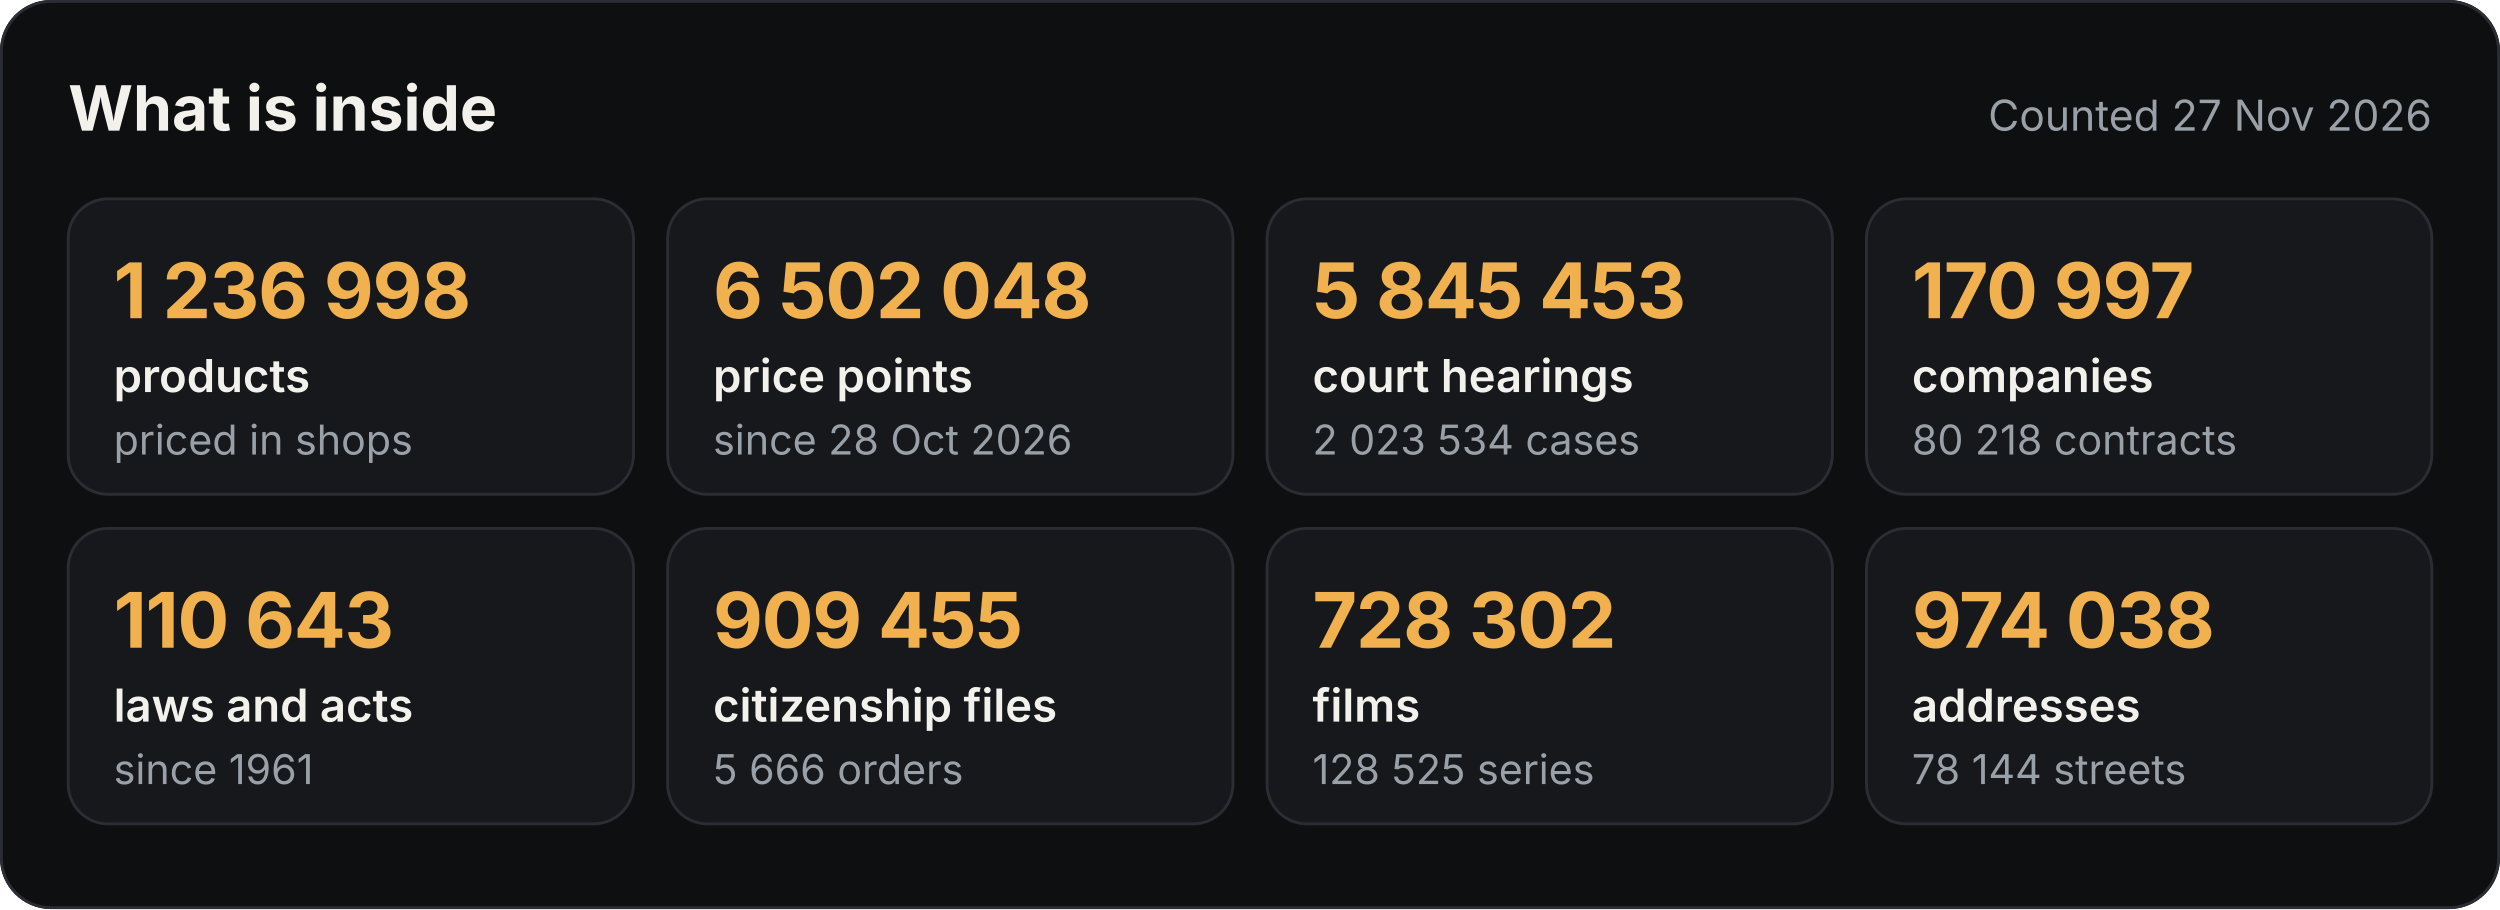
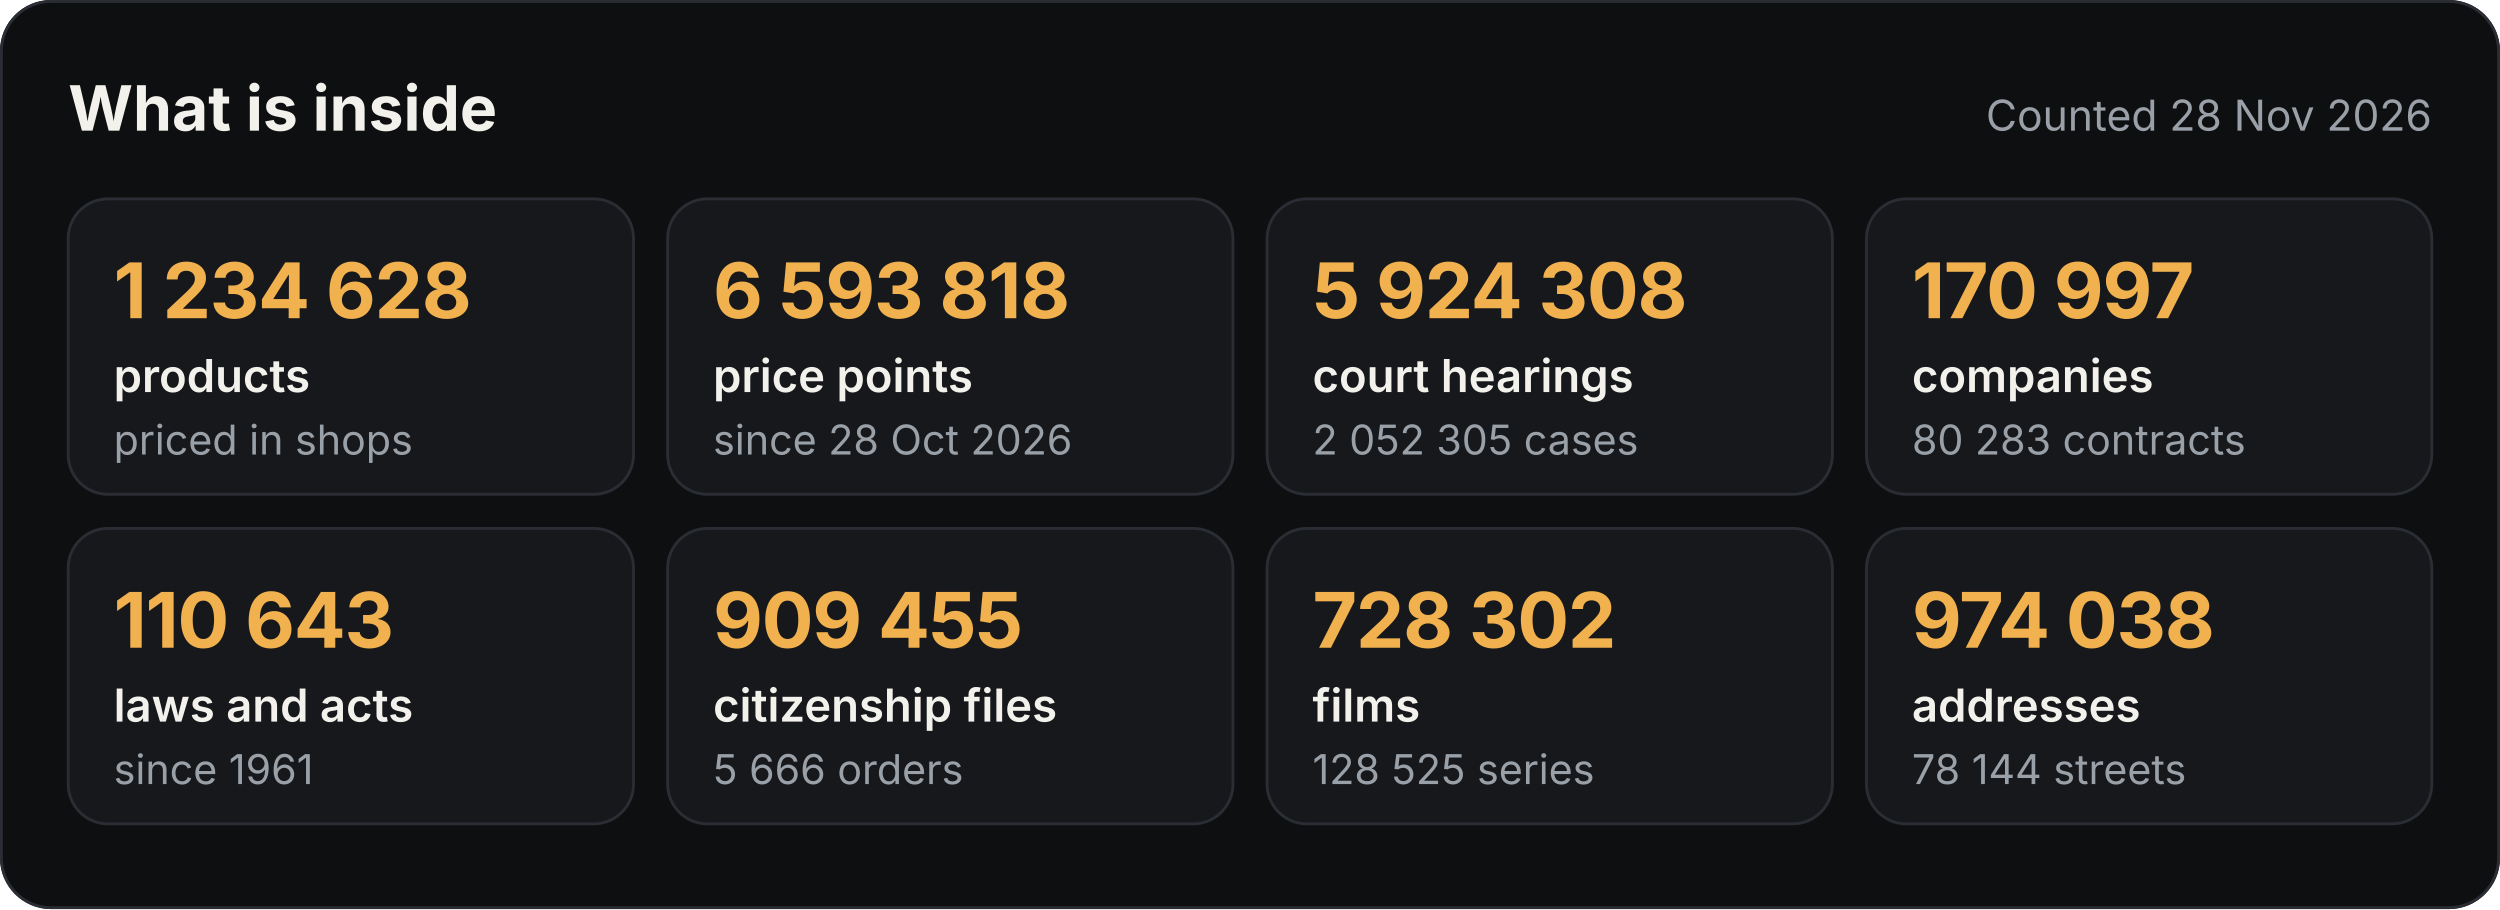
<svg xmlns="http://www.w3.org/2000/svg" width="880" height="320" viewBox="0 0 880 320" role="img" aria-label="What the Satelit API holds">
  <style>.h{font:700 22px -apple-system,BlinkMacSystemFont,'Segoe UI',Inter,Helvetica,Arial,sans-serif;fill:#F3F1EC}.d{font:400 15px -apple-system,BlinkMacSystemFont,'Segoe UI',Inter,Helvetica,Arial,sans-serif;fill:#9AA0A8}.v{font:700 27px -apple-system,BlinkMacSystemFont,'Segoe UI',Inter,Helvetica,Arial,sans-serif;fill:#F0B14E;letter-spacing:-.4px}.k{font:600 16px -apple-system,BlinkMacSystemFont,'Segoe UI',Inter,Helvetica,Arial,sans-serif;fill:#F3F1EC}.s{font:400 14.5px -apple-system,BlinkMacSystemFont,'Segoe UI',Inter,Helvetica,Arial,sans-serif;fill:#9AA0A8}
.c{animation:in .6s ease-out both}@keyframes in{from{opacity:0;transform:translateY(8px)}to{opacity:1;transform:none}}@media (prefers-reduced-motion:reduce){*{animation:none!important}}</style>
  <rect width="880" height="320" rx="18" fill="#0E0F11" />
  <rect x=".5" y=".5" width="879" height="319" rx="17.5" fill="none" stroke="#2A2D33" />
  <text x="24" y="46" class="h">What is inside</text>
-   <text x="856" y="46" class="d" text-anchor="end">Counted 27 Nov 2026</text>
+   <text x="856" y="46" class="d" text-anchor="end">Counted 28 Nov 2026</text>
  <g class="c" style="animation-delay:0.00s">
    <rect x="24" y="70" width="199" height="104" rx="14" fill="#16181B" stroke="#2A2D33" />
-     <text x="40" y="112" class="v">1 236 998</text>
+     <text x="40" y="112" class="v">1 234 628</text>
    <text x="40" y="138" class="k">products</text>
    <text x="40" y="160" class="s">priced in shops</text>
  </g>
  <g class="c" style="animation-delay:0.08s">
    <rect x="235" y="70" width="199" height="104" rx="14" fill="#16181B" stroke="#2A2D33" />
-     <text x="251" y="112" class="v">6 502 048</text>
+     <text x="251" y="112" class="v">6 593 818</text>
    <text x="251" y="138" class="k">price points</text>
    <text x="251" y="160" class="s">since 28 Oct 2026</text>
  </g>
  <g class="c" style="animation-delay:0.16s">
    <rect x="446" y="70" width="199" height="104" rx="14" fill="#16181B" stroke="#2A2D33" />
-     <text x="462" y="112" class="v">5 845 453</text>
+     <text x="462" y="112" class="v">5 924 308</text>
    <text x="462" y="138" class="k">court hearings</text>
-     <text x="462" y="160" class="s">2 023 534 cases</text>
+     <text x="462" y="160" class="s">2 052 305 cases</text>
  </g>
  <g class="c" style="animation-delay:0.24s">
    <rect x="657" y="70" width="199" height="104" rx="14" fill="#16181B" stroke="#2A2D33" />
    <text x="673" y="112" class="v">170 997</text>
    <text x="673" y="138" class="k">companies</text>
-     <text x="673" y="160" class="s">80 218 contracts</text>
+     <text x="673" y="160" class="s">80 283 contracts</text>
  </g>
  <g class="c" style="animation-delay:0.32s">
    <rect x="24" y="186" width="199" height="104" rx="14" fill="#16181B" stroke="#2A2D33" />
    <text x="40" y="228" class="v">110 643</text>
    <text x="40" y="254" class="k">laws and acts</text>
    <text x="40" y="276" class="s">since 1961</text>
  </g>
  <g class="c" style="animation-delay:0.40s">
    <rect x="235" y="186" width="199" height="104" rx="14" fill="#16181B" stroke="#2A2D33" />
    <text x="251" y="228" class="v">909 455</text>
    <text x="251" y="254" class="k">citizenship files</text>
    <text x="251" y="276" class="s">5 666 orders</text>
  </g>
  <g class="c" style="animation-delay:0.48s">
    <rect x="446" y="186" width="199" height="104" rx="14" fill="#16181B" stroke="#2A2D33" />
    <text x="462" y="228" class="v">728 302</text>
    <text x="462" y="254" class="k">films</text>
    <text x="462" y="276" class="s">128 525 series</text>
  </g>
  <g class="c" style="animation-delay:0.56s">
    <rect x="657" y="186" width="199" height="104" rx="14" fill="#16181B" stroke="#2A2D33" />
    <text x="673" y="228" class="v">974 038</text>
    <text x="673" y="254" class="k">addresses</text>
    <text x="673" y="276" class="s">78 144 streets</text>
  </g>
</svg>
